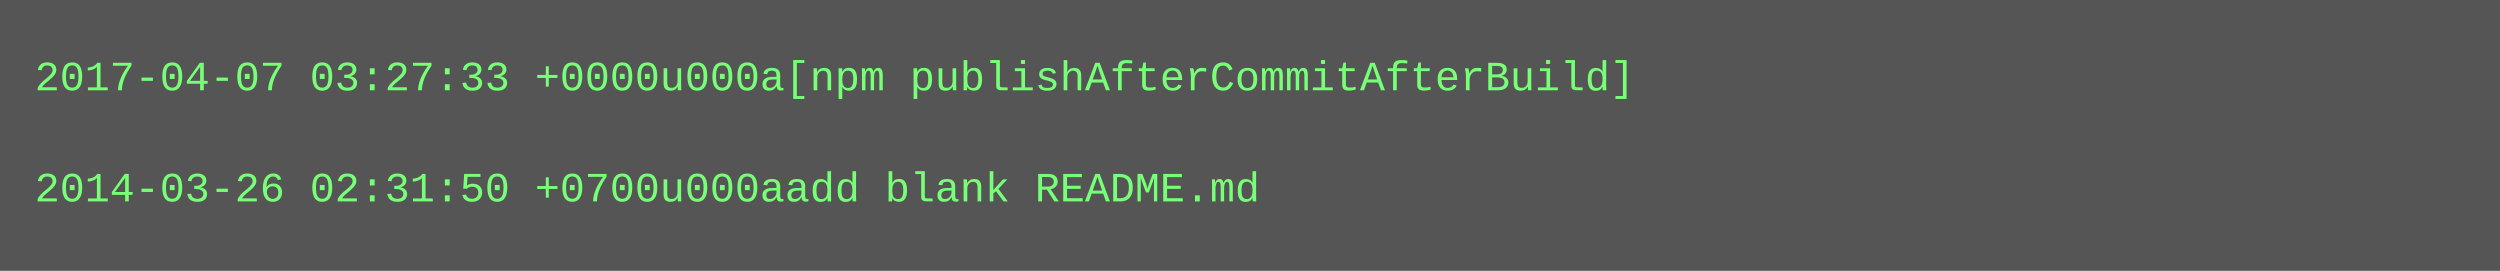
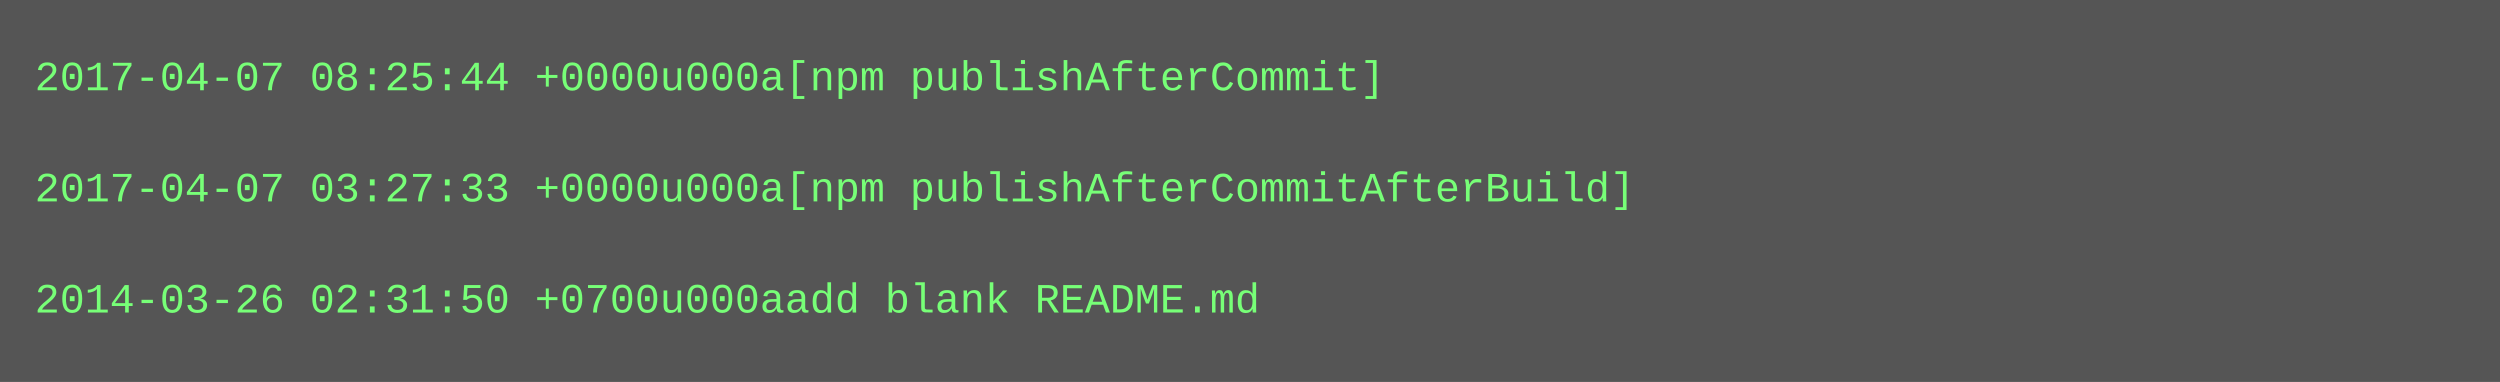
- <svg xmlns="http://www.w3.org/2000/svg" height="78" width="720">
-   <rect height="78" fill="#555" width="720" />
+ <svg xmlns="http://www.w3.org/2000/svg" height="110" width="720">
+   <rect height="110" fill="#555" width="720" />
  <text fill="#7f7" font-family="Courier New" font-size="12" xml:space="preserve">
-     <tspan x="10" y="26">2017-04-07 03:27:33 +0000u000a[npm publishAfterCommitAfterBuild]</tspan>
+     <tspan x="10" y="26">2017-04-07 08:25:44 +0000u000a[npm publishAfterCommit]</tspan>
    <tspan x="10" y="42" />
-     <tspan x="10" y="58">2014-03-26 02:31:50 +0700u000aadd blank README.md</tspan>
+     <tspan x="10" y="58">2017-04-07 03:27:33 +0000u000a[npm publishAfterCommitAfterBuild]</tspan>
+     <tspan x="10" y="74" />
+     <tspan x="10" y="90">2014-03-26 02:31:50 +0700u000aadd blank README.md</tspan>
  </text>
</svg>
